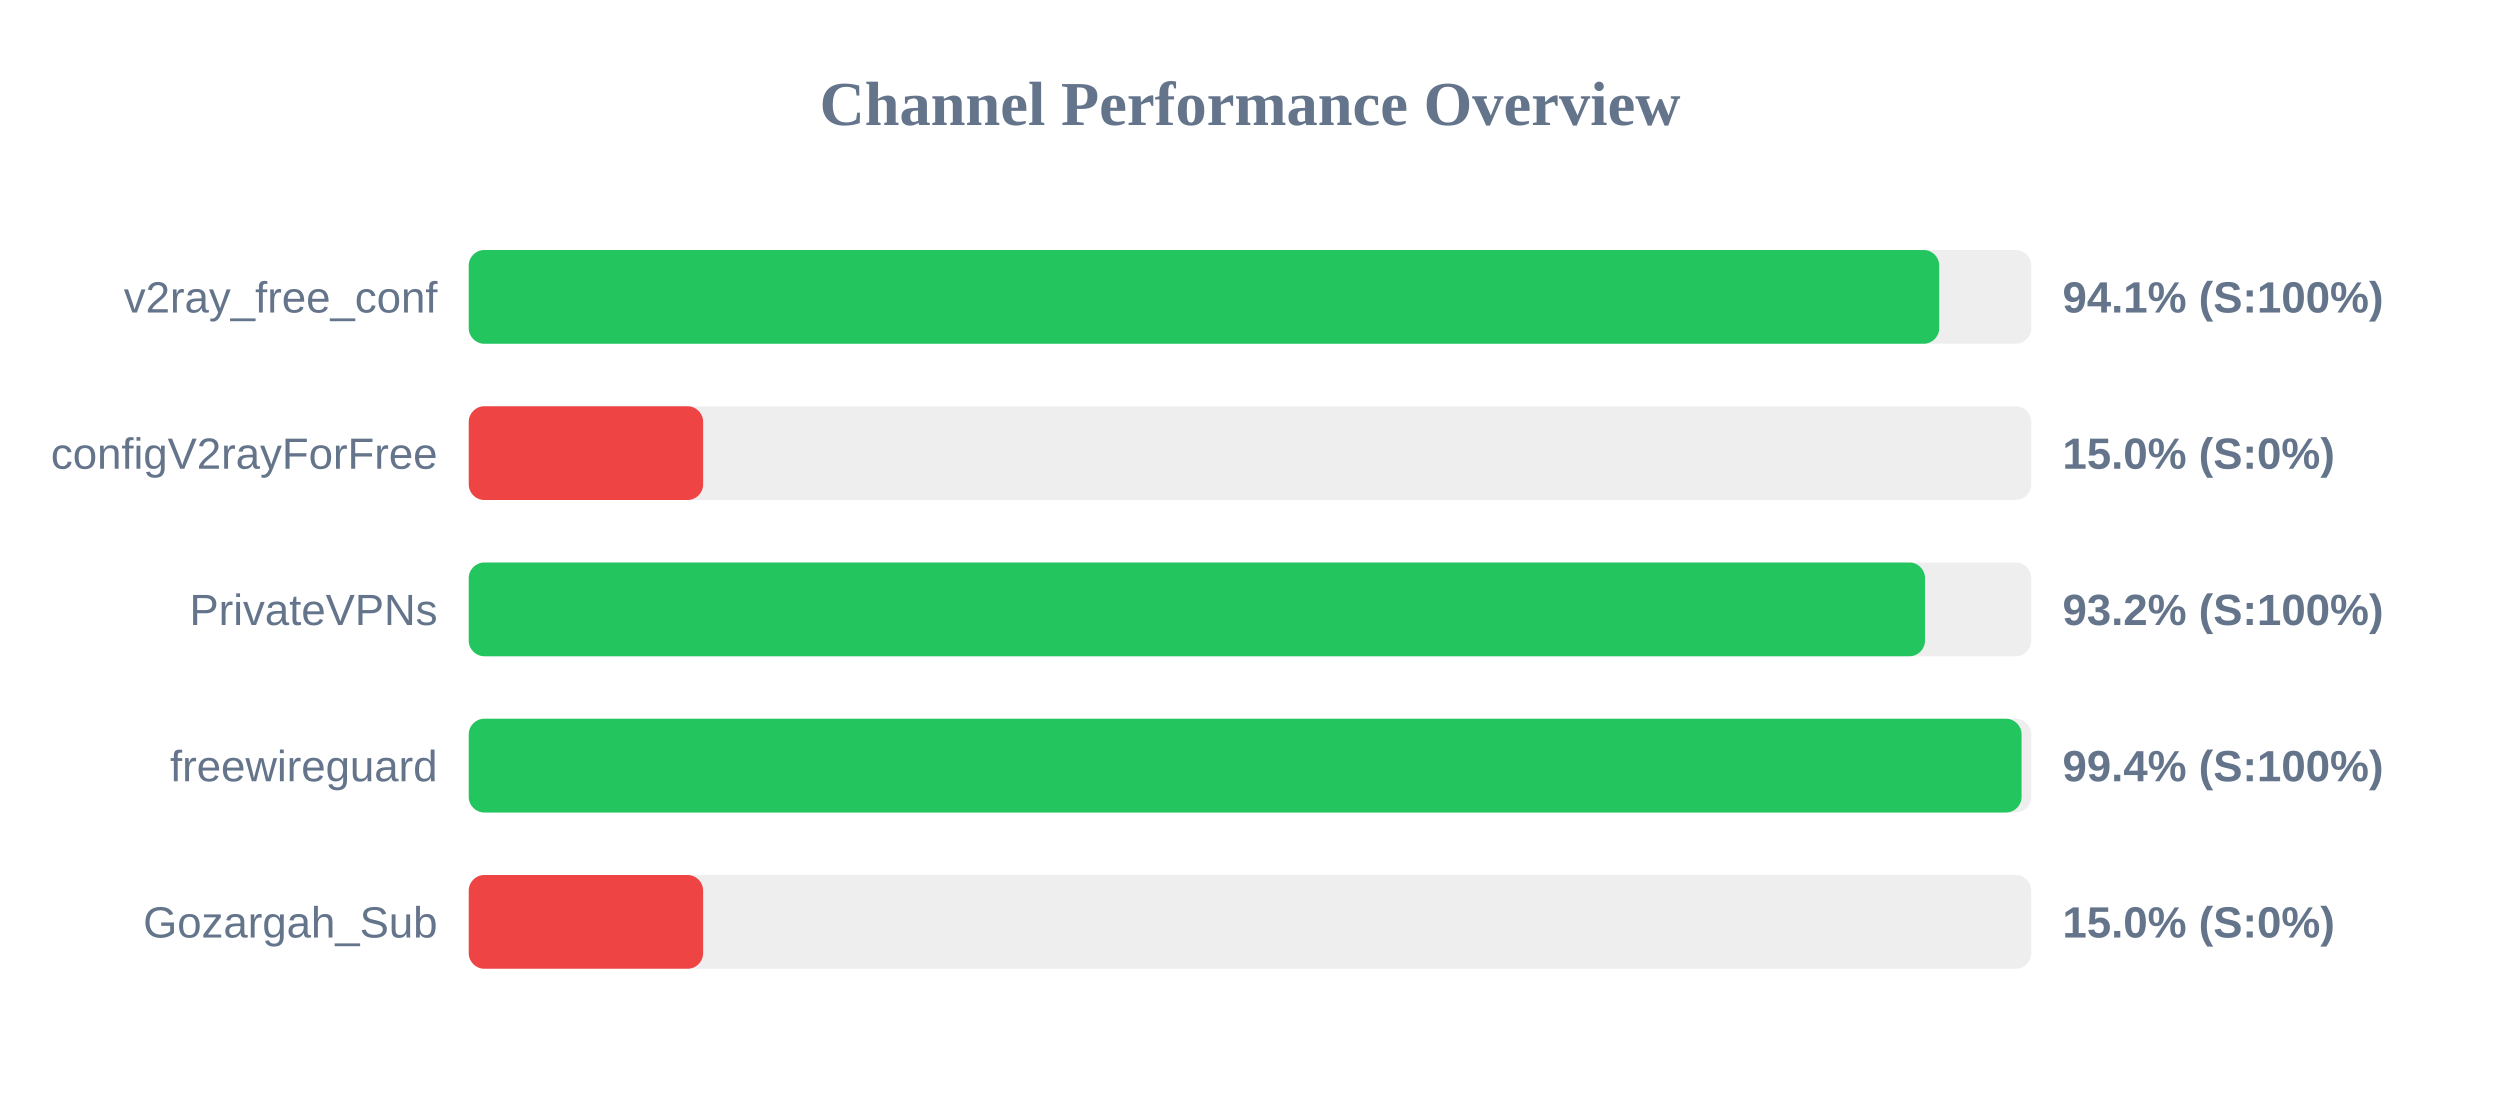
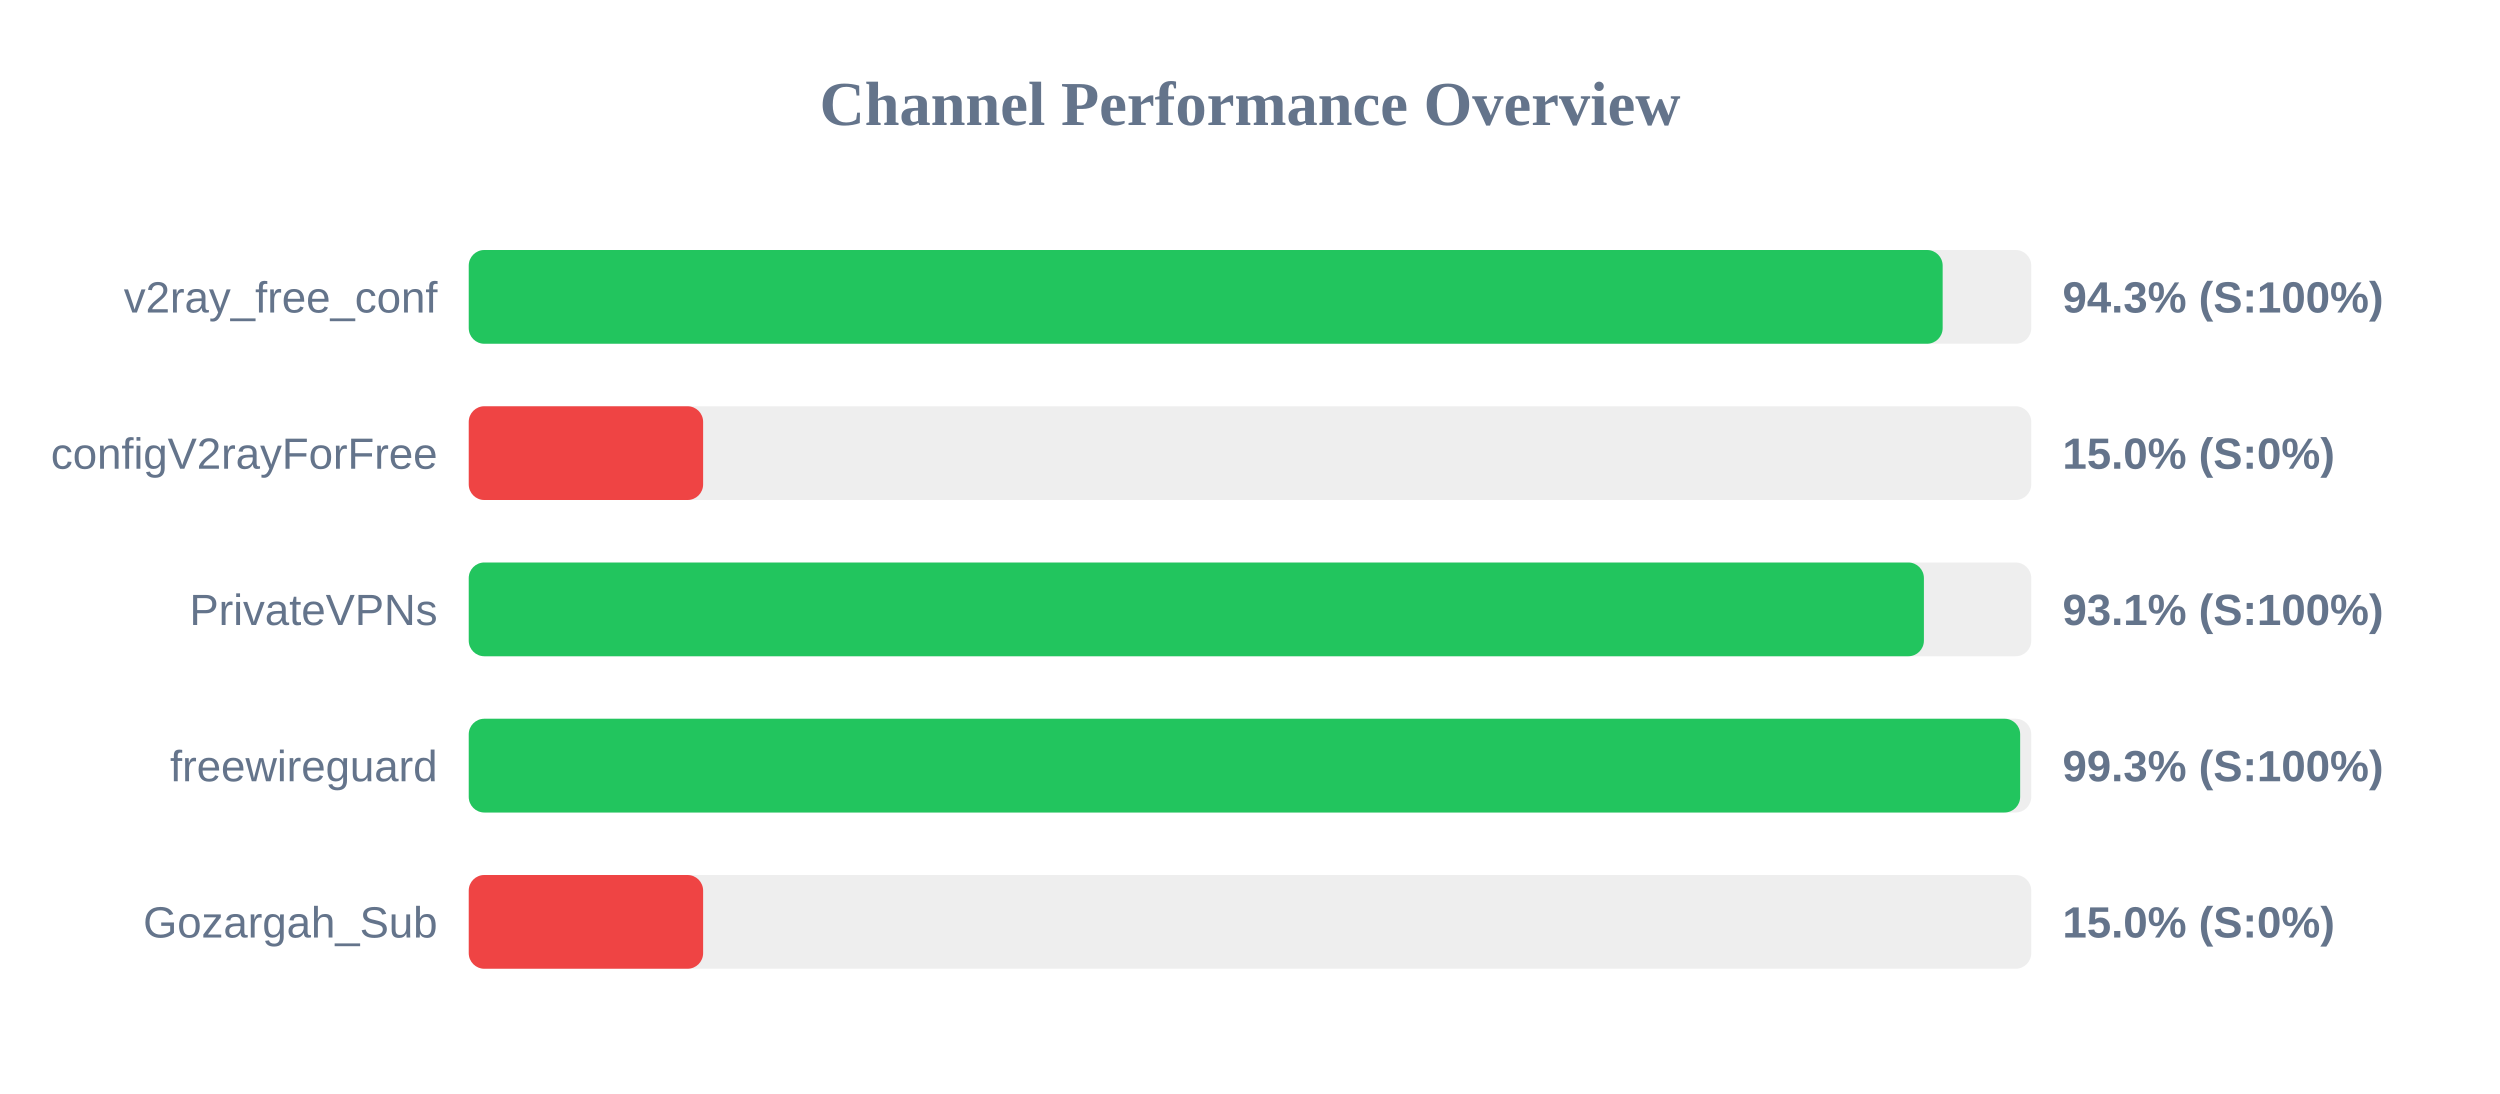
<svg xmlns="http://www.w3.org/2000/svg" width="800" height="350" version="1.1">
  <style>
        .row { font: 14px Arial; fill: #64748b; }
        .score { font: bold 14px Arial; fill: #64748b; }
    </style>
  <text x="400" y="40" text-anchor="middle" font-size="20px" font-weight="bold" fill="#64748b">Channel Performance Overview</text>
  <rect x="150" y="80" width="500" height="30" fill="#eee" rx="5" />
-   <rect x="150" y="80" width="470.55" height="30" fill="#22c55e" rx="5" />
+   <rect x="150" y="80" width="471.65" height="30" fill="#22c55e" rx="5" />
  <text x="140" y="100" text-anchor="end" class="row">v2ray_free_conf</text>
-   <text x="660" y="100" text-anchor="start" class="score">94.1% (S:100%)</text>
+   <text x="660" y="100" text-anchor="start" class="score">94.3% (S:100%)</text>
  <rect x="150" y="130" width="500" height="30" fill="#eee" rx="5" />
  <rect x="150" y="130" width="75.0" height="30" fill="#ef4444" rx="5" />
  <text x="140" y="150" text-anchor="end" class="row">configV2rayForFree</text>
  <text x="660" y="150" text-anchor="start" class="score">15.0% (S:0%)</text>
  <rect x="150" y="180" width="500" height="30" fill="#eee" rx="5" />
-   <rect x="150" y="180" width="466.0" height="30" fill="#22c55e" rx="5" />
+   <rect x="150" y="180" width="465.65" height="30" fill="#22c55e" rx="5" />
  <text x="140" y="200" text-anchor="end" class="row">PrivateVPNs</text>
-   <text x="660" y="200" text-anchor="start" class="score">93.2% (S:100%)</text>
+   <text x="660" y="200" text-anchor="start" class="score">93.1% (S:100%)</text>
  <rect x="150" y="230" width="500" height="30" fill="#eee" rx="5" />
-   <rect x="150" y="230" width="496.9" height="30" fill="#22c55e" rx="5" />
+   <rect x="150" y="230" width="496.45" height="30" fill="#22c55e" rx="5" />
  <text x="140" y="250" text-anchor="end" class="row">freewireguard</text>
-   <text x="660" y="250" text-anchor="start" class="score">99.4% (S:100%)</text>
+   <text x="660" y="250" text-anchor="start" class="score">99.3% (S:100%)</text>
  <rect x="150" y="280" width="500" height="30" fill="#eee" rx="5" />
  <rect x="150" y="280" width="75.0" height="30" fill="#ef4444" rx="5" />
  <text x="140" y="300" text-anchor="end" class="row">Gozargah_Sub</text>
  <text x="660" y="300" text-anchor="start" class="score">15.0% (S:0%)</text>
</svg>
